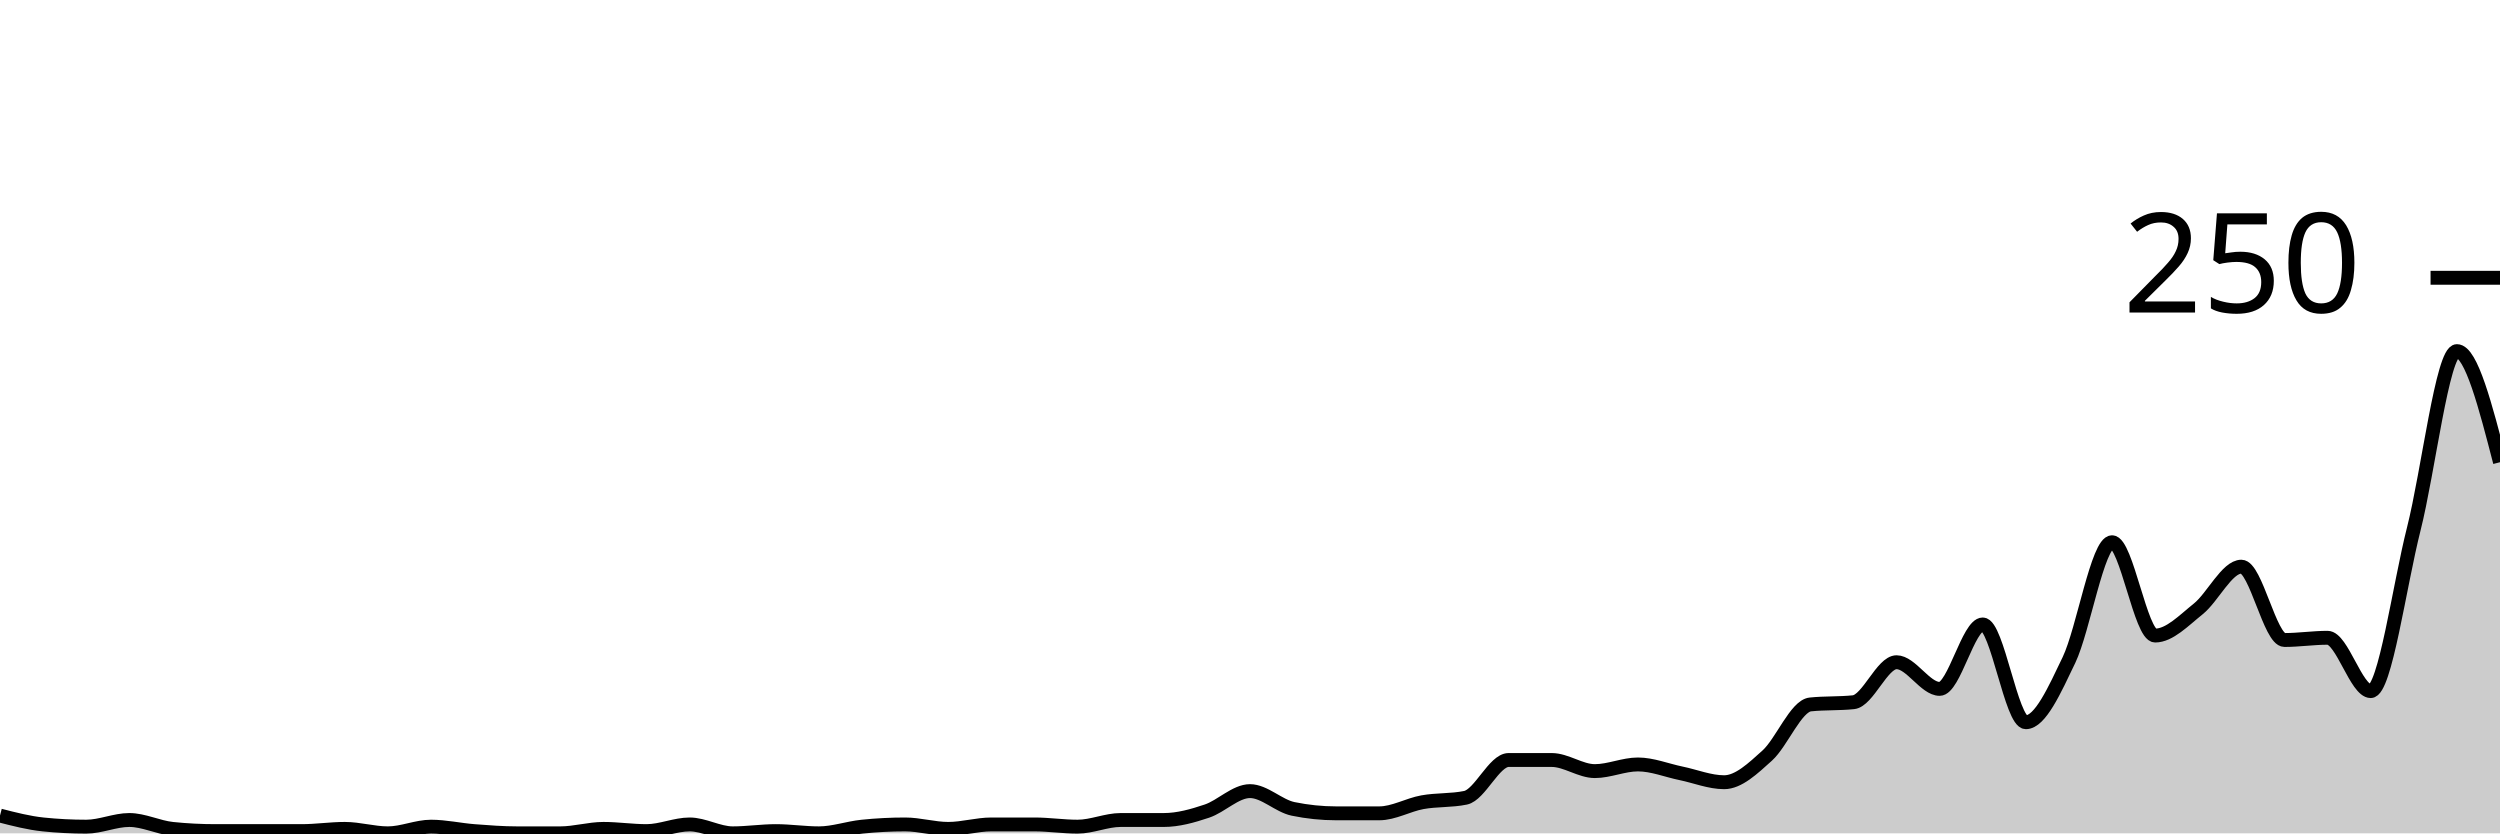
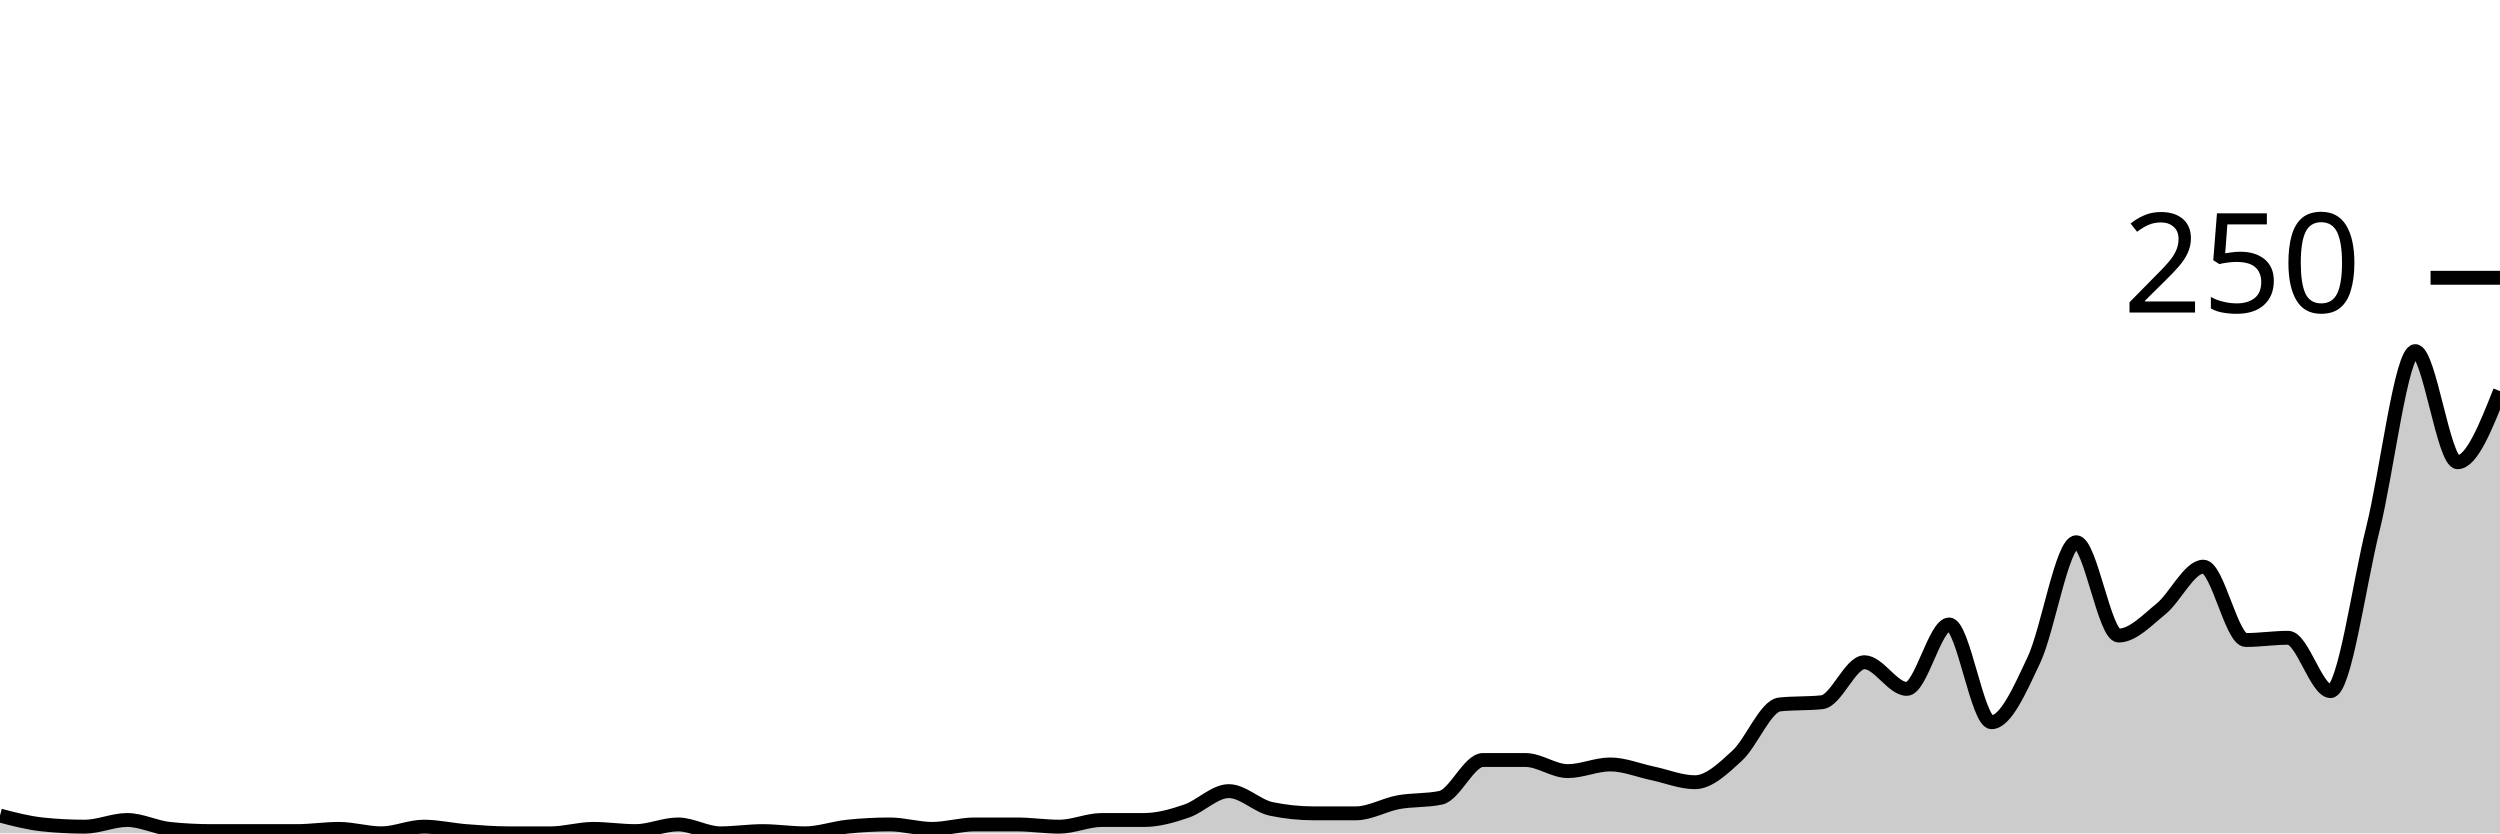
<svg xmlns="http://www.w3.org/2000/svg" viewBox="0 0 180 60">
  <g transform="translate(0,20)">
-     <path class="area" fill="rgba(0, 0, 0, 0.2)" d="M0,38.72C1.034,38.987,2.069,39.253,3.103,39.36C4.138,39.467,5.172,39.52,6.207,39.52C7.241,39.52,8.276,39.04,9.31,39.04C10.345,39.04,11.379,39.573,12.414,39.68C13.448,39.787,14.483,39.84,15.517,39.84C16.552,39.84,17.586,39.84,18.621,39.84C19.655,39.84,20.69,39.84,21.724,39.84C22.759,39.84,23.793,39.68,24.828,39.68C25.862,39.68,26.897,40,27.931,40C28.966,40,30,39.52,31.034,39.52C32.069,39.52,33.103,39.76,34.138,39.84C35.172,39.92,36.207,40,37.241,40C38.276,40,39.31,40,40.345,40C41.379,40,42.414,39.68,43.448,39.68C44.483,39.68,45.517,39.84,46.552,39.84C47.586,39.84,48.621,39.36,49.655,39.36C50.69,39.36,51.724,40,52.759,40C53.793,40,54.828,39.84,55.862,39.84C56.897,39.84,57.931,40,58.966,40C60,40,61.034,39.627,62.069,39.52C63.103,39.413,64.138,39.36,65.172,39.36C66.207,39.36,67.241,39.68,68.276,39.68C69.31,39.68,70.345,39.36,71.379,39.36C72.414,39.36,73.448,39.36,74.483,39.36C75.517,39.36,76.552,39.52,77.586,39.52C78.621,39.52,79.655,39.04,80.69,39.04C81.724,39.04,82.759,39.04,83.793,39.04C84.828,39.04,85.862,38.747,86.897,38.4C87.931,38.053,88.966,36.96,90,36.96C91.034,36.96,92.069,38.027,93.103,38.24C94.138,38.453,95.172,38.56,96.207,38.56C97.241,38.56,98.276,38.56,99.31,38.56C100.345,38.56,101.379,37.947,102.414,37.76C103.448,37.573,104.483,37.653,105.517,37.44C106.552,37.227,107.586,34.72,108.621,34.72C109.655,34.72,110.69,34.72,111.724,34.72C112.759,34.72,113.793,35.52,114.828,35.52C115.862,35.52,116.897,35.04,117.931,35.04C118.966,35.04,120,35.467,121.034,35.68C122.069,35.893,123.103,36.32,124.138,36.32C125.172,36.32,126.207,35.333,127.241,34.4C128.276,33.467,129.31,30.827,130.345,30.72C131.379,30.613,132.414,30.667,133.448,30.56C134.483,30.453,135.517,27.68,136.552,27.68C137.586,27.68,138.621,29.6,139.655,29.6C140.69,29.6,141.724,24.96,142.759,24.96C143.793,24.96,144.828,32,145.862,32C146.897,32,147.931,29.68,148.966,27.52C150,25.36,151.034,19.04,152.069,19.04C153.103,19.04,154.138,25.76,155.172,25.76C156.207,25.76,157.241,24.667,158.276,23.84C159.31,23.013,160.345,20.8,161.379,20.8C162.414,20.8,163.448,26.08,164.483,26.08C165.517,26.08,166.552,25.92,167.586,25.92C168.621,25.92,169.655,29.76,170.69,29.76C171.724,29.76,172.759,22.16,173.793,18.08C174.828,14,175.862,5.28,176.897,5.28C177.931,5.28,178.966,9.28,180,13.28L180,40C178.966,40,177.931,40,176.897,40C175.862,40,174.828,40,173.793,40C172.759,40,171.724,40,170.69,40C169.655,40,168.621,40,167.586,40C166.552,40,165.517,40,164.483,40C163.448,40,162.414,40,161.379,40C160.345,40,159.31,40,158.276,40C157.241,40,156.207,40,155.172,40C154.138,40,153.103,40,152.069,40C151.034,40,150,40,148.966,40C147.931,40,146.897,40,145.862,40C144.828,40,143.793,40,142.759,40C141.724,40,140.69,40,139.655,40C138.621,40,137.586,40,136.552,40C135.517,40,134.483,40,133.448,40C132.414,40,131.379,40,130.345,40C129.31,40,128.276,40,127.241,40C126.207,40,125.172,40,124.138,40C123.103,40,122.069,40,121.034,40C120,40,118.966,40,117.931,40C116.897,40,115.862,40,114.828,40C113.793,40,112.759,40,111.724,40C110.69,40,109.655,40,108.621,40C107.586,40,106.552,40,105.517,40C104.483,40,103.448,40,102.414,40C101.379,40,100.345,40,99.31,40C98.276,40,97.241,40,96.207,40C95.172,40,94.138,40,93.103,40C92.069,40,91.034,40,90,40C88.966,40,87.931,40,86.897,40C85.862,40,84.828,40,83.793,40C82.759,40,81.724,40,80.69,40C79.655,40,78.621,40,77.586,40C76.552,40,75.517,40,74.483,40C73.448,40,72.414,40,71.379,40C70.345,40,69.31,40,68.276,40C67.241,40,66.207,40,65.172,40C64.138,40,63.103,40,62.069,40C61.034,40,60,40,58.966,40C57.931,40,56.897,40,55.862,40C54.828,40,53.793,40,52.759,40C51.724,40,50.69,40,49.655,40C48.621,40,47.586,40,46.552,40C45.517,40,44.483,40,43.448,40C42.414,40,41.379,40,40.345,40C39.31,40,38.276,40,37.241,40C36.207,40,35.172,40,34.138,40C33.103,40,32.069,40,31.034,40C30,40,28.966,40,27.931,40C26.897,40,25.862,40,24.828,40C23.793,40,22.759,40,21.724,40C20.69,40,19.655,40,18.621,40C17.586,40,16.552,40,15.517,40C14.483,40,13.448,40,12.414,40C11.379,40,10.345,40,9.31,40C8.276,40,7.241,40,6.207,40C5.172,40,4.138,40,3.103,40C2.069,40,1.034,40,0,40Z" />
-     <path class="line" stroke="black" fill="none" d="M0,38.72C1.034,38.987,2.069,39.253,3.103,39.36C4.138,39.467,5.172,39.52,6.207,39.52C7.241,39.52,8.276,39.04,9.31,39.04C10.345,39.04,11.379,39.573,12.414,39.68C13.448,39.787,14.483,39.84,15.517,39.84C16.552,39.84,17.586,39.84,18.621,39.84C19.655,39.84,20.69,39.84,21.724,39.84C22.759,39.84,23.793,39.68,24.828,39.68C25.862,39.68,26.897,40,27.931,40C28.966,40,30,39.52,31.034,39.52C32.069,39.52,33.103,39.76,34.138,39.84C35.172,39.92,36.207,40,37.241,40C38.276,40,39.31,40,40.345,40C41.379,40,42.414,39.68,43.448,39.68C44.483,39.68,45.517,39.84,46.552,39.84C47.586,39.84,48.621,39.36,49.655,39.36C50.69,39.36,51.724,40,52.759,40C53.793,40,54.828,39.84,55.862,39.84C56.897,39.84,57.931,40,58.966,40C60,40,61.034,39.627,62.069,39.52C63.103,39.413,64.138,39.36,65.172,39.36C66.207,39.36,67.241,39.68,68.276,39.68C69.31,39.68,70.345,39.36,71.379,39.36C72.414,39.36,73.448,39.36,74.483,39.36C75.517,39.36,76.552,39.52,77.586,39.52C78.621,39.52,79.655,39.04,80.69,39.04C81.724,39.04,82.759,39.04,83.793,39.04C84.828,39.04,85.862,38.747,86.897,38.4C87.931,38.053,88.966,36.96,90,36.96C91.034,36.96,92.069,38.027,93.103,38.24C94.138,38.453,95.172,38.56,96.207,38.56C97.241,38.56,98.276,38.56,99.31,38.56C100.345,38.56,101.379,37.947,102.414,37.76C103.448,37.573,104.483,37.653,105.517,37.44C106.552,37.227,107.586,34.72,108.621,34.72C109.655,34.72,110.69,34.72,111.724,34.72C112.759,34.72,113.793,35.52,114.828,35.52C115.862,35.52,116.897,35.04,117.931,35.04C118.966,35.04,120,35.467,121.034,35.68C122.069,35.893,123.103,36.32,124.138,36.32C125.172,36.32,126.207,35.333,127.241,34.4C128.276,33.467,129.31,30.827,130.345,30.72C131.379,30.613,132.414,30.667,133.448,30.56C134.483,30.453,135.517,27.68,136.552,27.68C137.586,27.68,138.621,29.6,139.655,29.6C140.69,29.6,141.724,24.96,142.759,24.96C143.793,24.96,144.828,32,145.862,32C146.897,32,147.931,29.68,148.966,27.52C150,25.36,151.034,19.04,152.069,19.04C153.103,19.04,154.138,25.76,155.172,25.76C156.207,25.76,157.241,24.667,158.276,23.84C159.31,23.013,160.345,20.8,161.379,20.8C162.414,20.8,163.448,26.08,164.483,26.08C165.517,26.08,166.552,25.92,167.586,25.92C168.621,25.92,169.655,29.76,170.69,29.76C171.724,29.76,172.759,22.16,173.793,18.08C174.828,14,175.862,5.28,176.897,5.28C177.931,5.28,178.966,9.28,180,13.28" />
+     <path class="area" fill="rgba(0, 0, 0, 0.2)" d="M0,38.72C1.017,38.987,2.034,39.253,3.051,39.36C4.068,39.467,5.085,39.52,6.102,39.52C7.119,39.52,8.136,39.04,9.153,39.04C10.169,39.04,11.186,39.573,12.203,39.68C13.22,39.787,14.237,39.84,15.254,39.84C16.271,39.84,17.288,39.84,18.305,39.84C19.322,39.84,20.339,39.84,21.356,39.84C22.373,39.84,23.39,39.68,24.407,39.68C25.424,39.68,26.441,40,27.458,40C28.475,40,29.492,39.52,30.508,39.52C31.525,39.52,32.542,39.76,33.559,39.84C34.576,39.92,35.593,40,36.61,40C37.627,40,38.644,40,39.661,40C40.678,40,41.695,39.68,42.712,39.68C43.729,39.68,44.746,39.84,45.763,39.84C46.78,39.84,47.797,39.36,48.814,39.36C49.831,39.36,50.847,40,51.864,40C52.881,40,53.898,39.84,54.915,39.84C55.932,39.84,56.949,40,57.966,40C58.983,40,60,39.627,61.017,39.52C62.034,39.413,63.051,39.36,64.068,39.36C65.085,39.36,66.102,39.68,67.119,39.68C68.136,39.68,69.153,39.36,70.169,39.36C71.186,39.36,72.203,39.36,73.22,39.36C74.237,39.36,75.254,39.52,76.271,39.52C77.288,39.52,78.305,39.04,79.322,39.04C80.339,39.04,81.356,39.04,82.373,39.04C83.39,39.04,84.407,38.747,85.424,38.4C86.441,38.053,87.458,36.96,88.475,36.96C89.492,36.96,90.508,38.027,91.525,38.24C92.542,38.453,93.559,38.56,94.576,38.56C95.593,38.56,96.61,38.56,97.627,38.56C98.644,38.56,99.661,37.947,100.678,37.76C101.695,37.573,102.712,37.653,103.729,37.44C104.746,37.227,105.763,34.72,106.78,34.72C107.797,34.72,108.814,34.72,109.831,34.72C110.847,34.72,111.864,35.52,112.881,35.52C113.898,35.52,114.915,35.04,115.932,35.04C116.949,35.04,117.966,35.467,118.983,35.68C120,35.893,121.017,36.32,122.034,36.32C123.051,36.32,124.068,35.333,125.085,34.4C126.102,33.467,127.119,30.827,128.136,30.72C129.153,30.613,130.169,30.667,131.186,30.56C132.203,30.453,133.22,27.68,134.237,27.68C135.254,27.68,136.271,29.6,137.288,29.6C138.305,29.6,139.322,24.96,140.339,24.96C141.356,24.96,142.373,32,143.39,32C144.407,32,145.424,29.68,146.441,27.52C147.458,25.36,148.475,19.04,149.492,19.04C150.508,19.04,151.525,25.76,152.542,25.76C153.559,25.76,154.576,24.667,155.593,23.84C156.61,23.013,157.627,20.8,158.644,20.8C159.661,20.8,160.678,26.08,161.695,26.08C162.712,26.08,163.729,25.92,164.746,25.92C165.763,25.92,166.78,29.76,167.797,29.76C168.814,29.76,169.831,22.16,170.847,18.08C171.864,14,172.881,5.28,173.898,5.28C174.915,5.28,175.932,13.28,176.949,13.28C177.966,13.28,178.983,10.72,180,8.16L180,40C178.983,40,177.966,40,176.949,40C175.932,40,174.915,40,173.898,40C172.881,40,171.864,40,170.847,40C169.831,40,168.814,40,167.797,40C166.78,40,165.763,40,164.746,40C163.729,40,162.712,40,161.695,40C160.678,40,159.661,40,158.644,40C157.627,40,156.61,40,155.593,40C154.576,40,153.559,40,152.542,40C151.525,40,150.508,40,149.492,40C148.475,40,147.458,40,146.441,40C145.424,40,144.407,40,143.39,40C142.373,40,141.356,40,140.339,40C139.322,40,138.305,40,137.288,40C136.271,40,135.254,40,134.237,40C133.22,40,132.203,40,131.186,40C130.169,40,129.153,40,128.136,40C127.119,40,126.102,40,125.085,40C124.068,40,123.051,40,122.034,40C121.017,40,120,40,118.983,40C117.966,40,116.949,40,115.932,40C114.915,40,113.898,40,112.881,40C111.864,40,110.847,40,109.831,40C108.814,40,107.797,40,106.78,40C105.763,40,104.746,40,103.729,40C102.712,40,101.695,40,100.678,40C99.661,40,98.644,40,97.627,40C96.61,40,95.593,40,94.576,40C93.559,40,92.542,40,91.525,40C90.508,40,89.492,40,88.475,40C87.458,40,86.441,40,85.424,40C84.407,40,83.39,40,82.373,40C81.356,40,80.339,40,79.322,40C78.305,40,77.288,40,76.271,40C75.254,40,74.237,40,73.22,40C72.203,40,71.186,40,70.169,40C69.153,40,68.136,40,67.119,40C66.102,40,65.085,40,64.068,40C63.051,40,62.034,40,61.017,40C60,40,58.983,40,57.966,40C56.949,40,55.932,40,54.915,40C53.898,40,52.881,40,51.864,40C50.847,40,49.831,40,48.814,40C47.797,40,46.78,40,45.763,40C44.746,40,43.729,40,42.712,40C41.695,40,40.678,40,39.661,40C38.644,40,37.627,40,36.61,40C35.593,40,34.576,40,33.559,40C32.542,40,31.525,40,30.508,40C29.492,40,28.475,40,27.458,40C26.441,40,25.424,40,24.407,40C23.39,40,22.373,40,21.356,40C20.339,40,19.322,40,18.305,40C17.288,40,16.271,40,15.254,40C14.237,40,13.22,40,12.203,40C11.186,40,10.169,40,9.153,40C8.136,40,7.119,40,6.102,40C5.085,40,4.068,40,3.051,40C2.034,40,1.017,40,0,40Z" />
+     <path class="line" stroke="black" fill="none" d="M0,38.72C1.017,38.987,2.034,39.253,3.051,39.36C4.068,39.467,5.085,39.52,6.102,39.52C7.119,39.52,8.136,39.04,9.153,39.04C10.169,39.04,11.186,39.573,12.203,39.68C13.22,39.787,14.237,39.84,15.254,39.84C16.271,39.84,17.288,39.84,18.305,39.84C19.322,39.84,20.339,39.84,21.356,39.84C22.373,39.84,23.39,39.68,24.407,39.68C25.424,39.68,26.441,40,27.458,40C28.475,40,29.492,39.52,30.508,39.52C31.525,39.52,32.542,39.76,33.559,39.84C34.576,39.92,35.593,40,36.61,40C37.627,40,38.644,40,39.661,40C40.678,40,41.695,39.68,42.712,39.68C43.729,39.68,44.746,39.84,45.763,39.84C46.78,39.84,47.797,39.36,48.814,39.36C49.831,39.36,50.847,40,51.864,40C52.881,40,53.898,39.84,54.915,39.84C55.932,39.84,56.949,40,57.966,40C58.983,40,60,39.627,61.017,39.52C62.034,39.413,63.051,39.36,64.068,39.36C65.085,39.36,66.102,39.68,67.119,39.68C68.136,39.68,69.153,39.36,70.169,39.36C71.186,39.36,72.203,39.36,73.22,39.36C74.237,39.36,75.254,39.52,76.271,39.52C77.288,39.52,78.305,39.04,79.322,39.04C80.339,39.04,81.356,39.04,82.373,39.04C83.39,39.04,84.407,38.747,85.424,38.4C86.441,38.053,87.458,36.96,88.475,36.96C89.492,36.96,90.508,38.027,91.525,38.24C92.542,38.453,93.559,38.56,94.576,38.56C95.593,38.56,96.61,38.56,97.627,38.56C98.644,38.56,99.661,37.947,100.678,37.76C101.695,37.573,102.712,37.653,103.729,37.44C104.746,37.227,105.763,34.72,106.78,34.72C107.797,34.72,108.814,34.72,109.831,34.72C110.847,34.72,111.864,35.52,112.881,35.52C113.898,35.52,114.915,35.04,115.932,35.04C116.949,35.04,117.966,35.467,118.983,35.68C120,35.893,121.017,36.32,122.034,36.32C123.051,36.32,124.068,35.333,125.085,34.4C126.102,33.467,127.119,30.827,128.136,30.72C129.153,30.613,130.169,30.667,131.186,30.56C132.203,30.453,133.22,27.68,134.237,27.68C135.254,27.68,136.271,29.6,137.288,29.6C138.305,29.6,139.322,24.96,140.339,24.96C141.356,24.96,142.373,32,143.39,32C144.407,32,145.424,29.68,146.441,27.52C147.458,25.36,148.475,19.04,149.492,19.04C150.508,19.04,151.525,25.76,152.542,25.76C153.559,25.76,154.576,24.667,155.593,23.84C156.61,23.013,157.627,20.8,158.644,20.8C159.661,20.8,160.678,26.08,161.695,26.08C162.712,26.08,163.729,25.92,164.746,25.92C165.763,25.92,166.78,29.76,167.797,29.76C168.814,29.76,169.831,22.16,170.847,18.08C171.864,14,172.881,5.28,173.898,5.28C174.915,5.28,175.932,13.28,176.949,13.28C177.966,13.28,178.983,10.72,180,8.16" />
    <path class="axis-ceiling" stroke-width="1" stroke="black" fill="none" d="M175,0L180,0" />
    <text class="axis-ceiling-label" font-family="sans-serif" text-anchor="end" font-size="10px" x="170" y="2.5">250</text>
  </g>
</svg>
